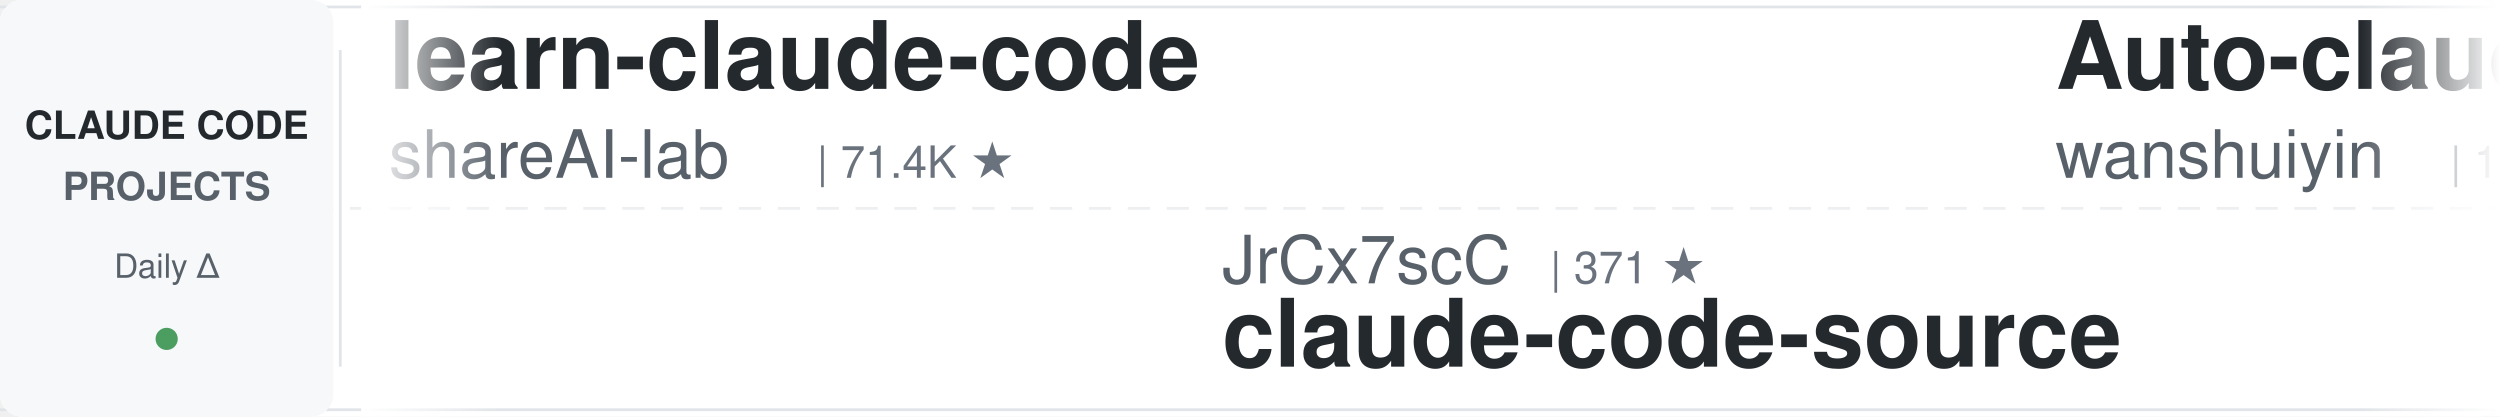
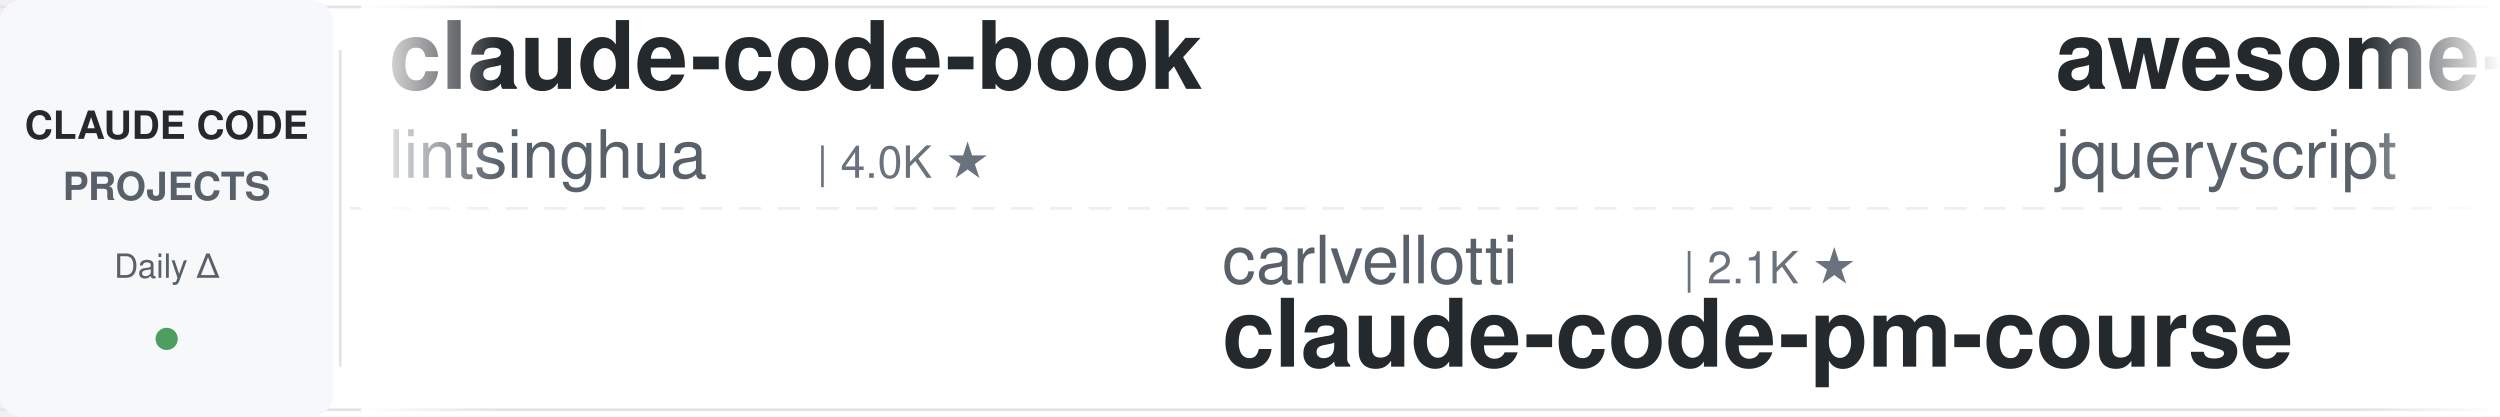
<svg xmlns="http://www.w3.org/2000/svg" width="900" height="150">
  <defs>
    <linearGradient id="leftFade" x1="0%" y1="0%" x2="100%" y2="0%">
      <stop offset="0%" style="stop-color:#ffffff;stop-opacity:1" />
      <stop offset="100%" style="stop-color:#ffffff;stop-opacity:0" />
    </linearGradient>
    <linearGradient id="rightFade" x1="0%" y1="0%" x2="100%" y2="0%">
      <stop offset="0%" style="stop-color:#ffffff;stop-opacity:0" />
      <stop offset="100%" style="stop-color:#ffffff;stop-opacity:1" />
    </linearGradient>
  </defs>
  <rect width="900" height="150" fill="#ffffff" rx="8" />
  <rect x="0" y="2" width="900" height="1" fill="#e1e4e8" />
  <rect x="0" y="147" width="900" height="1" fill="#e1e4e8" />
  <line x1="0" y1="75" x2="900" y2="75" stroke="#e1e4e8" stroke-width="1" stroke-dasharray="8 6" opacity="0.6" />
  <rect x="0" y="0" width="120" height="150" fill="#f6f8fa" rx="8" />
  <text x="60" y="50" font-family="-apple-system, BlinkMacSystemFont, 'Segoe UI', Helvetica, Arial, sans-serif" font-size="14" font-weight="600" fill="#24292e" text-anchor="middle">CLAUDE CODE</text>
  <text x="60" y="72" font-family="-apple-system, BlinkMacSystemFont, 'Segoe UI', Helvetica, Arial, sans-serif" font-size="14" font-weight="600" fill="#586069" text-anchor="middle">PROJECTS</text>
  <text x="60" y="100" font-family="-apple-system, BlinkMacSystemFont, 'Segoe UI', Helvetica, Arial, sans-serif" font-size="12" font-weight="500" fill="#586069" text-anchor="middle">Daily Δ</text>
  <circle cx="60" cy="122" r="4" fill="#22863a" opacity="0.8" />
  <rect x="122" y="18" width="1" height="114" fill="#e1e4e8" />
  <clipPath id="tickerClip">
    <rect x="130" y="0" width="770" height="150" />
  </clipPath>
  <g clip-path="url(#tickerClip)">
    <g id="tickerItems">
      <animateTransform attributeName="transform" attributeType="XML" type="translate" from="0 0" to="-3000 0" dur="54s" repeatCount="indefinite" />
      <g transform="translate(0, 0)">
-         <text x="140" y="32" font-family="-apple-system, BlinkMacSystemFont, 'Segoe UI', Helvetica, Arial, sans-serif" font-size="34" font-weight="600" fill="#24292e">learn-claude-code</text>
-         <text x="140" y="64" font-family="-apple-system, BlinkMacSystemFont, 'Segoe UI', Helvetica, Arial, sans-serif" font-size="24" font-weight="400" fill="#586069">shareAI-lab</text>
-         <text x="294" y="64" font-family="-apple-system, BlinkMacSystemFont, 'Segoe UI', Helvetica, Arial, sans-serif" font-size="16" font-weight="500" fill="#6a737d">| 71.4K ★</text>
-       </g>
-       <g transform="translate(300, 0)">
-         <text x="140" y="102" font-family="-apple-system, BlinkMacSystemFont, 'Segoe UI', Helvetica, Arial, sans-serif" font-size="24" font-weight="400" fill="#586069">JrCx7scC</text>
-         <text x="258" y="102" font-family="-apple-system, BlinkMacSystemFont, 'Segoe UI', Helvetica, Arial, sans-serif" font-size="16" font-weight="500" fill="#6a737d">| 371 ★</text>
-         <text x="140" y="132" font-family="-apple-system, BlinkMacSystemFont, 'Segoe UI', Helvetica, Arial, sans-serif" font-size="34" font-weight="600" fill="#24292e">claude-code-source</text>
-       </g>
-       <g transform="translate(600, 0)">
-         <text x="140" y="32" font-family="-apple-system, BlinkMacSystemFont, 'Segoe UI', Helvetica, Arial, sans-serif" font-size="34" font-weight="600" fill="#24292e">Auto-claude-code-researc...</text>
-         <text x="140" y="64" font-family="-apple-system, BlinkMacSystemFont, 'Segoe UI', Helvetica, Arial, sans-serif" font-size="24" font-weight="400" fill="#586069">wanshuiyin</text>
-         <text x="282" y="64" font-family="-apple-system, BlinkMacSystemFont, 'Segoe UI', Helvetica, Arial, sans-serif" font-size="16" font-weight="500" fill="#6a737d">| 13.6K ★</text>
-       </g>
-       <g transform="translate(900, 0)">
-         <text x="140" y="102" font-family="-apple-system, BlinkMacSystemFont, 'Segoe UI', Helvetica, Arial, sans-serif" font-size="24" font-weight="400" fill="#586069">nicedreamzapp</text>
-         <text x="318" y="102" font-family="-apple-system, BlinkMacSystemFont, 'Segoe UI', Helvetica, Arial, sans-serif" font-size="16" font-weight="500" fill="#6a737d">| 3.0K ★</text>
-         <text x="140" y="132" font-family="-apple-system, BlinkMacSystemFont, 'Segoe UI', Helvetica, Arial, sans-serif" font-size="34" font-weight="600" fill="#24292e">claude-code-local</text>
-       </g>
-       <g transform="translate(1200, 0)">
-         <text x="140" y="32" font-family="-apple-system, BlinkMacSystemFont, 'Segoe UI', Helvetica, Arial, sans-serif" font-size="34" font-weight="600" fill="#24292e">claude-code-templates</text>
-         <text x="140" y="64" font-family="-apple-system, BlinkMacSystemFont, 'Segoe UI', Helvetica, Arial, sans-serif" font-size="24" font-weight="400" fill="#586069">davila7</text>
-         <text x="246" y="64" font-family="-apple-system, BlinkMacSystemFont, 'Segoe UI', Helvetica, Arial, sans-serif" font-size="16" font-weight="500" fill="#6a737d">| 29.7K ★</text>
-       </g>
-       <g transform="translate(1500, 0)">
-         <text x="140" y="102" font-family="-apple-system, BlinkMacSystemFont, 'Segoe UI', Helvetica, Arial, sans-serif" font-size="24" font-weight="400" fill="#586069">krusemediallc</text>
-         <text x="318" y="102" font-family="-apple-system, BlinkMacSystemFont, 'Segoe UI', Helvetica, Arial, sans-serif" font-size="16" font-weight="500" fill="#6a737d">| 1.0K ★</text>
-         <text x="140" y="132" font-family="-apple-system, BlinkMacSystemFont, 'Segoe UI', Helvetica, Arial, sans-serif" font-size="34" font-weight="600" fill="#24292e">arcads-claude-code</text>
-       </g>
-       <g transform="translate(1800, 0)">
        <text x="140" y="32" font-family="-apple-system, BlinkMacSystemFont, 'Segoe UI', Helvetica, Arial, sans-serif" font-size="34" font-weight="600" fill="#24292e">claude-code-book</text>
        <text x="140" y="64" font-family="-apple-system, BlinkMacSystemFont, 'Segoe UI', Helvetica, Arial, sans-serif" font-size="24" font-weight="400" fill="#586069">lintsinghua</text>
        <text x="294" y="64" font-family="-apple-system, BlinkMacSystemFont, 'Segoe UI', Helvetica, Arial, sans-serif" font-size="16" font-weight="500" fill="#6a737d">| 4.0K ★</text>
      </g>
+       <g transform="translate(300, 0)">
+         <text x="140" y="102" font-family="-apple-system, BlinkMacSystemFont, 'Segoe UI', Helvetica, Arial, sans-serif" font-size="24" font-weight="400" fill="#586069">carlvellotti</text>
+         <text x="306" y="102" font-family="-apple-system, BlinkMacSystemFont, 'Segoe UI', Helvetica, Arial, sans-serif" font-size="16" font-weight="500" fill="#6a737d">| 2.1K ★</text>
+         <text x="140" y="132" font-family="-apple-system, BlinkMacSystemFont, 'Segoe UI', Helvetica, Arial, sans-serif" font-size="34" font-weight="600" fill="#24292e">claude-code-pm-course</text>
+       </g>
+       <g transform="translate(600, 0)">
+         <text x="140" y="32" font-family="-apple-system, BlinkMacSystemFont, 'Segoe UI', Helvetica, Arial, sans-serif" font-size="34" font-weight="600" fill="#24292e">awesome-claude-code</text>
+         <text x="140" y="64" font-family="-apple-system, BlinkMacSystemFont, 'Segoe UI', Helvetica, Arial, sans-serif" font-size="24" font-weight="400" fill="#586069">jqueryscript</text>
+         <text x="306" y="64" font-family="-apple-system, BlinkMacSystemFont, 'Segoe UI', Helvetica, Arial, sans-serif" font-size="16" font-weight="500" fill="#6a737d">| 469 ★</text>
+       </g>
+       <g transform="translate(900, 0)">
+         <text x="140" y="102" font-family="-apple-system, BlinkMacSystemFont, 'Segoe UI', Helvetica, Arial, sans-serif" font-size="24" font-weight="400" fill="#586069">1rgs</text>
+         <text x="210" y="102" font-family="-apple-system, BlinkMacSystemFont, 'Segoe UI', Helvetica, Arial, sans-serif" font-size="16" font-weight="500" fill="#6a737d">| 3.7K ★</text>
+         <text x="140" y="132" font-family="-apple-system, BlinkMacSystemFont, 'Segoe UI', Helvetica, Arial, sans-serif" font-size="34" font-weight="600" fill="#24292e">claude-code-proxy</text>
+       </g>
+       <g transform="translate(1200, 0)">
+         <text x="140" y="32" font-family="-apple-system, BlinkMacSystemFont, 'Segoe UI', Helvetica, Arial, sans-serif" font-size="34" font-weight="600" fill="#24292e">claude-code-ultimate-gui...</text>
+         <text x="140" y="64" font-family="-apple-system, BlinkMacSystemFont, 'Segoe UI', Helvetica, Arial, sans-serif" font-size="24" font-weight="400" fill="#586069">FlorianBruniaux</text>
+         <text x="342" y="64" font-family="-apple-system, BlinkMacSystemFont, 'Segoe UI', Helvetica, Arial, sans-serif" font-size="16" font-weight="500" fill="#6a737d">| 5.5K ★</text>
+       </g>
+       <g transform="translate(1500, 0)">
+         <text x="140" y="102" font-family="-apple-system, BlinkMacSystemFont, 'Segoe UI', Helvetica, Arial, sans-serif" font-size="24" font-weight="400" fill="#586069">centminmod</text>
+         <text x="282" y="102" font-family="-apple-system, BlinkMacSystemFont, 'Segoe UI', Helvetica, Arial, sans-serif" font-size="16" font-weight="500" fill="#6a737d">| 2.5K ★</text>
+         <text x="140" y="132" font-family="-apple-system, BlinkMacSystemFont, 'Segoe UI', Helvetica, Arial, sans-serif" font-size="34" font-weight="600" fill="#24292e">my-claude-code-setup</text>
+       </g>
+       <g transform="translate(1800, 0)">
+         <text x="140" y="32" font-family="-apple-system, BlinkMacSystemFont, 'Segoe UI', Helvetica, Arial, sans-serif" font-size="34" font-weight="600" fill="#24292e">claude-code-source</text>
+         <text x="140" y="64" font-family="-apple-system, BlinkMacSystemFont, 'Segoe UI', Helvetica, Arial, sans-serif" font-size="24" font-weight="400" fill="#586069">AprilNEA</text>
+         <text x="258" y="64" font-family="-apple-system, BlinkMacSystemFont, 'Segoe UI', Helvetica, Arial, sans-serif" font-size="16" font-weight="500" fill="#6a737d">| 392 ★</text>
+       </g>
      <g transform="translate(2100, 0)">
-         <text x="140" y="102" font-family="-apple-system, BlinkMacSystemFont, 'Segoe UI', Helvetica, Arial, sans-serif" font-size="24" font-weight="400" fill="#586069">jeremylongshore</text>
-         <text x="342" y="102" font-family="-apple-system, BlinkMacSystemFont, 'Segoe UI', Helvetica, Arial, sans-serif" font-size="16" font-weight="500" fill="#6a737d">| 2.5K ★</text>
-         <text x="140" y="132" font-family="-apple-system, BlinkMacSystemFont, 'Segoe UI', Helvetica, Arial, sans-serif" font-size="34" font-weight="600" fill="#24292e">claude-code-plugins-plus...</text>
+         <text x="140" y="102" font-family="-apple-system, BlinkMacSystemFont, 'Segoe UI', Helvetica, Arial, sans-serif" font-size="24" font-weight="400" fill="#586069">VILA-Lab</text>
+         <text x="258" y="102" font-family="-apple-system, BlinkMacSystemFont, 'Segoe UI', Helvetica, Arial, sans-serif" font-size="16" font-weight="500" fill="#6a737d">| 2.0K ★</text>
+         <text x="140" y="132" font-family="-apple-system, BlinkMacSystemFont, 'Segoe UI', Helvetica, Arial, sans-serif" font-size="34" font-weight="600" fill="#24292e">Dive-into-Claude-Code</text>
      </g>
      <g transform="translate(2400, 0)">
-         <text x="140" y="32" font-family="-apple-system, BlinkMacSystemFont, 'Segoe UI', Helvetica, Arial, sans-serif" font-size="34" font-weight="600" fill="#24292e">claude-code-transcripts</text>
-         <text x="140" y="64" font-family="-apple-system, BlinkMacSystemFont, 'Segoe UI', Helvetica, Arial, sans-serif" font-size="24" font-weight="400" fill="#586069">simonw</text>
-         <text x="234" y="64" font-family="-apple-system, BlinkMacSystemFont, 'Segoe UI', Helvetica, Arial, sans-serif" font-size="16" font-weight="500" fill="#6a737d">| 1.6K ★</text>
+         <text x="140" y="32" font-family="-apple-system, BlinkMacSystemFont, 'Segoe UI', Helvetica, Arial, sans-serif" font-size="34" font-weight="600" fill="#24292e">claude-howto</text>
+         <text x="140" y="64" font-family="-apple-system, BlinkMacSystemFont, 'Segoe UI', Helvetica, Arial, sans-serif" font-size="24" font-weight="400" fill="#586069">luongnv89</text>
+         <text x="270" y="64" font-family="-apple-system, BlinkMacSystemFont, 'Segoe UI', Helvetica, Arial, sans-serif" font-size="16" font-weight="500" fill="#6a737d">| 40.0K ★</text>
      </g>
      <g transform="translate(2700, 0)">
        <text x="140" y="102" font-family="-apple-system, BlinkMacSystemFont, 'Segoe UI', Helvetica, Arial, sans-serif" font-size="24" font-weight="400" fill="#586069">edmund-io</text>
        <text x="270" y="102" font-family="-apple-system, BlinkMacSystemFont, 'Segoe UI', Helvetica, Arial, sans-serif" font-size="16" font-weight="500" fill="#6a737d">| 1.5K ★</text>
        <text x="140" y="132" font-family="-apple-system, BlinkMacSystemFont, 'Segoe UI', Helvetica, Arial, sans-serif" font-size="34" font-weight="600" fill="#24292e">edmunds-claude-code</text>
      </g>
      <g transform="translate(3000, 0)">
-         <text x="140" y="32" font-family="-apple-system, BlinkMacSystemFont, 'Segoe UI', Helvetica, Arial, sans-serif" font-size="34" font-weight="600" fill="#24292e">learn-claude-code</text>
-         <text x="140" y="64" font-family="-apple-system, BlinkMacSystemFont, 'Segoe UI', Helvetica, Arial, sans-serif" font-size="24" font-weight="400" fill="#586069">shareAI-lab</text>
-         <text x="294" y="64" font-family="-apple-system, BlinkMacSystemFont, 'Segoe UI', Helvetica, Arial, sans-serif" font-size="16" font-weight="500" fill="#6a737d">| 71.4K ★</text>
+         <text x="140" y="32" font-family="-apple-system, BlinkMacSystemFont, 'Segoe UI', Helvetica, Arial, sans-serif" font-size="34" font-weight="600" fill="#24292e">claude-code-book</text>
+         <text x="140" y="64" font-family="-apple-system, BlinkMacSystemFont, 'Segoe UI', Helvetica, Arial, sans-serif" font-size="24" font-weight="400" fill="#586069">lintsinghua</text>
+         <text x="294" y="64" font-family="-apple-system, BlinkMacSystemFont, 'Segoe UI', Helvetica, Arial, sans-serif" font-size="16" font-weight="500" fill="#6a737d">| 4.0K ★</text>
      </g>
      <g transform="translate(3300, 0)">
-         <text x="140" y="102" font-family="-apple-system, BlinkMacSystemFont, 'Segoe UI', Helvetica, Arial, sans-serif" font-size="24" font-weight="400" fill="#586069">JrCx7scC</text>
-         <text x="258" y="102" font-family="-apple-system, BlinkMacSystemFont, 'Segoe UI', Helvetica, Arial, sans-serif" font-size="16" font-weight="500" fill="#6a737d">| 371 ★</text>
-         <text x="140" y="132" font-family="-apple-system, BlinkMacSystemFont, 'Segoe UI', Helvetica, Arial, sans-serif" font-size="34" font-weight="600" fill="#24292e">claude-code-source</text>
+         <text x="140" y="102" font-family="-apple-system, BlinkMacSystemFont, 'Segoe UI', Helvetica, Arial, sans-serif" font-size="24" font-weight="400" fill="#586069">carlvellotti</text>
+         <text x="306" y="102" font-family="-apple-system, BlinkMacSystemFont, 'Segoe UI', Helvetica, Arial, sans-serif" font-size="16" font-weight="500" fill="#6a737d">| 2.1K ★</text>
+         <text x="140" y="132" font-family="-apple-system, BlinkMacSystemFont, 'Segoe UI', Helvetica, Arial, sans-serif" font-size="34" font-weight="600" fill="#24292e">claude-code-pm-course</text>
      </g>
      <g transform="translate(3600, 0)">
-         <text x="140" y="32" font-family="-apple-system, BlinkMacSystemFont, 'Segoe UI', Helvetica, Arial, sans-serif" font-size="34" font-weight="600" fill="#24292e">Auto-claude-code-researc...</text>
-         <text x="140" y="64" font-family="-apple-system, BlinkMacSystemFont, 'Segoe UI', Helvetica, Arial, sans-serif" font-size="24" font-weight="400" fill="#586069">wanshuiyin</text>
-         <text x="282" y="64" font-family="-apple-system, BlinkMacSystemFont, 'Segoe UI', Helvetica, Arial, sans-serif" font-size="16" font-weight="500" fill="#6a737d">| 13.6K ★</text>
+         <text x="140" y="32" font-family="-apple-system, BlinkMacSystemFont, 'Segoe UI', Helvetica, Arial, sans-serif" font-size="34" font-weight="600" fill="#24292e">awesome-claude-code</text>
+         <text x="140" y="64" font-family="-apple-system, BlinkMacSystemFont, 'Segoe UI', Helvetica, Arial, sans-serif" font-size="24" font-weight="400" fill="#586069">jqueryscript</text>
+         <text x="306" y="64" font-family="-apple-system, BlinkMacSystemFont, 'Segoe UI', Helvetica, Arial, sans-serif" font-size="16" font-weight="500" fill="#6a737d">| 469 ★</text>
      </g>
      <g transform="translate(3900, 0)">
-         <text x="140" y="102" font-family="-apple-system, BlinkMacSystemFont, 'Segoe UI', Helvetica, Arial, sans-serif" font-size="24" font-weight="400" fill="#586069">nicedreamzapp</text>
-         <text x="318" y="102" font-family="-apple-system, BlinkMacSystemFont, 'Segoe UI', Helvetica, Arial, sans-serif" font-size="16" font-weight="500" fill="#6a737d">| 3.0K ★</text>
-         <text x="140" y="132" font-family="-apple-system, BlinkMacSystemFont, 'Segoe UI', Helvetica, Arial, sans-serif" font-size="34" font-weight="600" fill="#24292e">claude-code-local</text>
+         <text x="140" y="102" font-family="-apple-system, BlinkMacSystemFont, 'Segoe UI', Helvetica, Arial, sans-serif" font-size="24" font-weight="400" fill="#586069">1rgs</text>
+         <text x="210" y="102" font-family="-apple-system, BlinkMacSystemFont, 'Segoe UI', Helvetica, Arial, sans-serif" font-size="16" font-weight="500" fill="#6a737d">| 3.7K ★</text>
+         <text x="140" y="132" font-family="-apple-system, BlinkMacSystemFont, 'Segoe UI', Helvetica, Arial, sans-serif" font-size="34" font-weight="600" fill="#24292e">claude-code-proxy</text>
      </g>
    </g>
  </g>
  <rect x="130" y="0" width="50" height="150" fill="url(#leftFade)" />
  <rect x="850" y="0" width="50" height="150" fill="url(#rightFade)" />
</svg>
